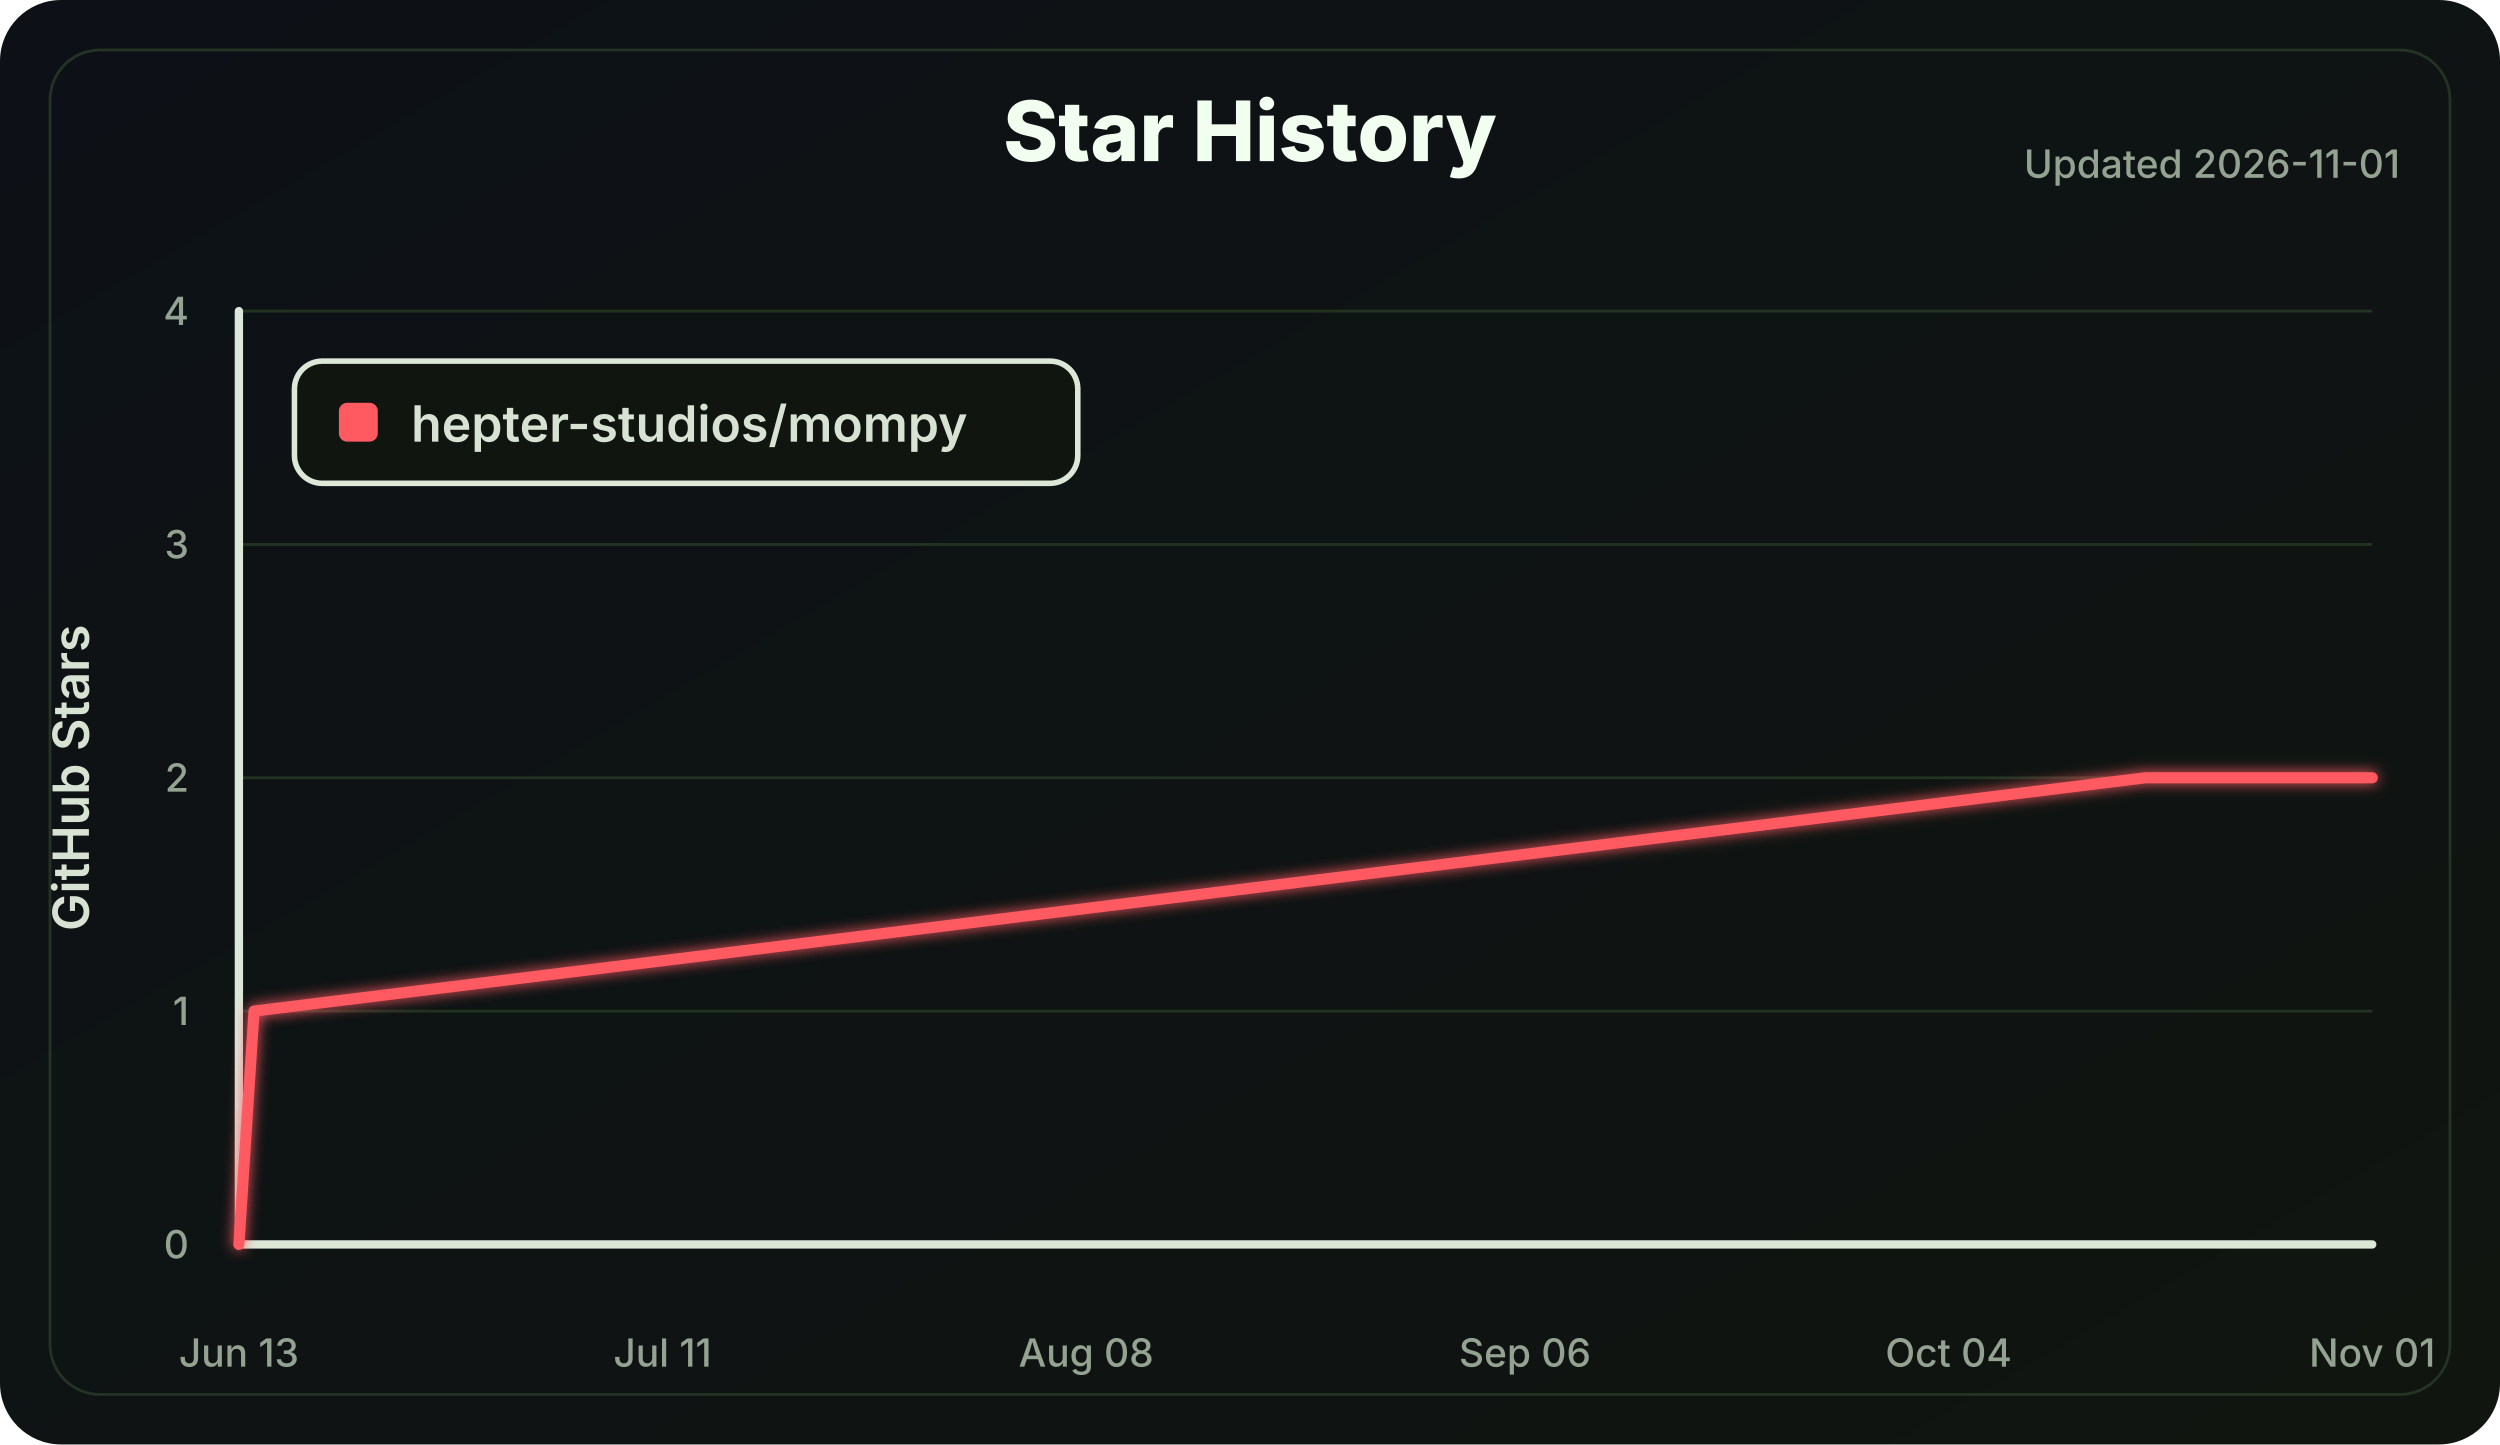
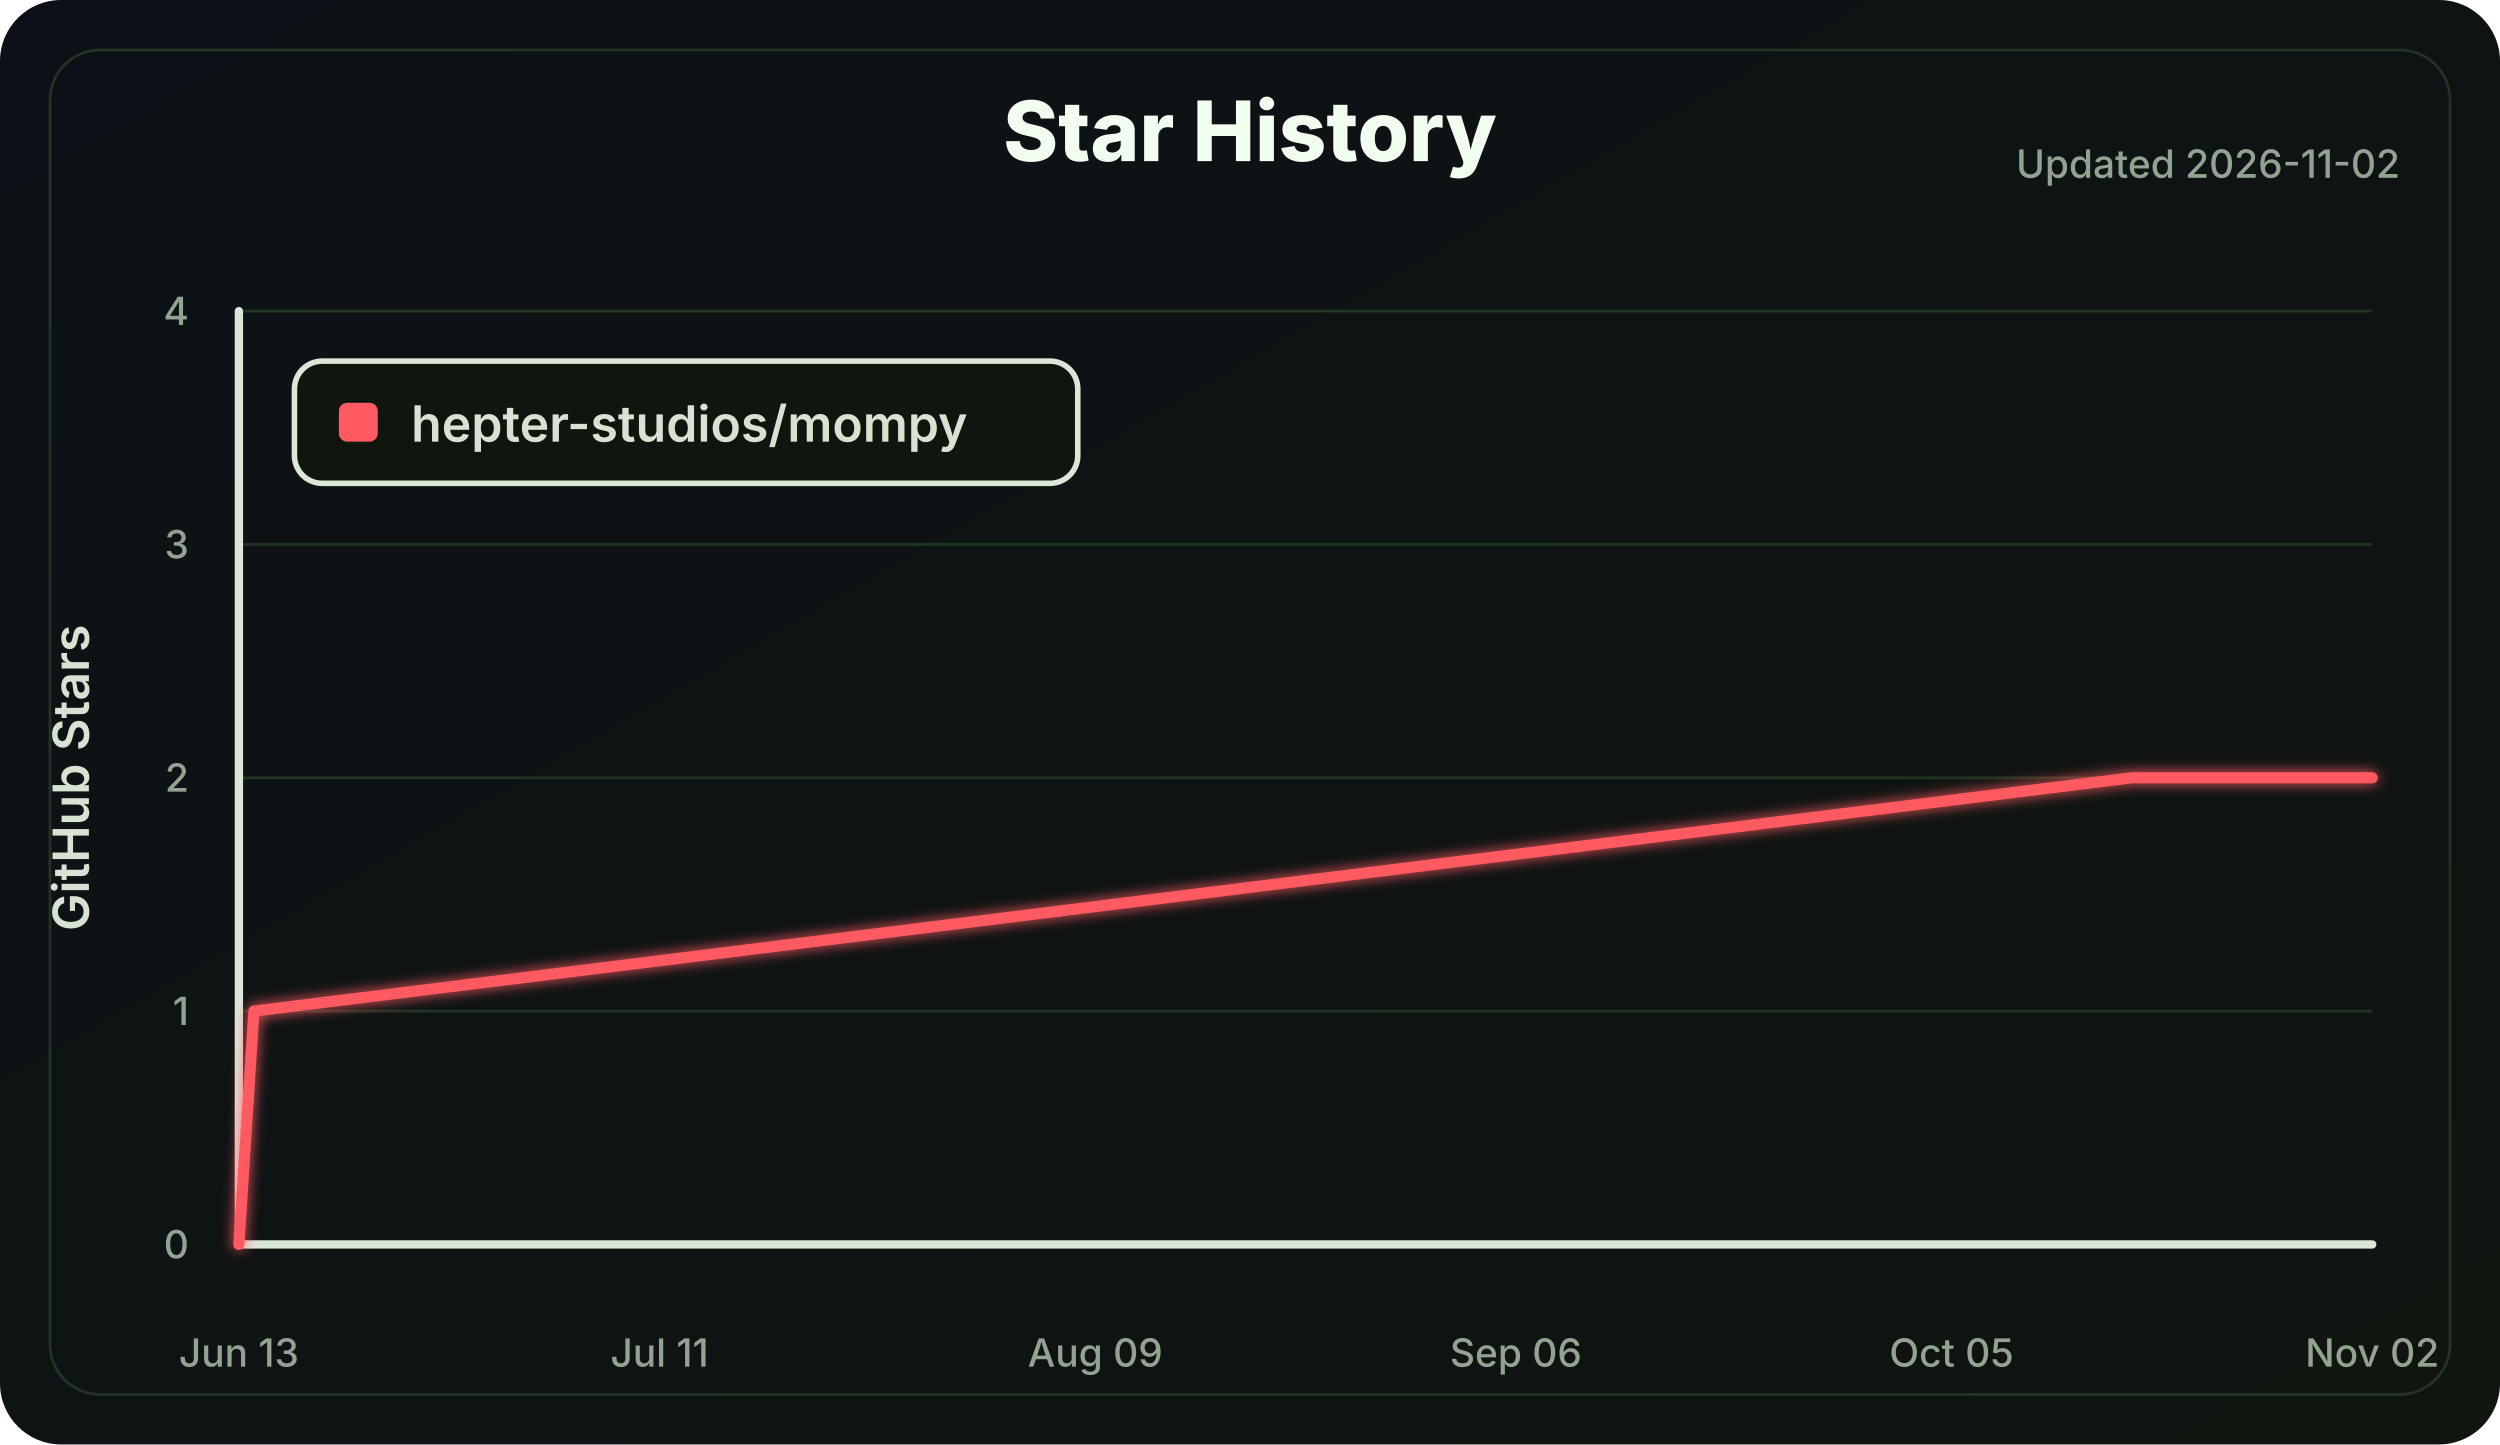
<svg xmlns="http://www.w3.org/2000/svg" width="900" height="520" viewBox="0 0 900 520" role="img" aria-labelledby="title desc">
  <defs>
    <linearGradient id="bg" x1="0" x2="1" y1="0" y2="1">
      <stop offset="0" stop-color="#0d1117" />
      <stop offset="1" stop-color="#101510" />
    </linearGradient>
    <filter id="softGlow" x="-30%" y="-30%" width="160%" height="160%">
      <feGaussianBlur stdDeviation="2.5" result="blur" />
      <feMerge>
        <feMergeNode in="blur" />
        <feMergeNode in="SourceGraphic" />
      </feMerge>
    </filter>
  </defs>
  <style>
    .label { fill: #d8e2d2; font: 600 18px Inter, Segoe UI, Arial, sans-serif; }
    .small { fill: #94a391; font: 500 14px Inter, Segoe UI, Arial, sans-serif; }
    .title { fill: #f2fff0; font: 800 30px Inter, Segoe UI, Arial, sans-serif; }
    .axis { stroke: #dce7d8; stroke-width: 3; stroke-linecap: round; }
    .grid line { stroke: #223322; stroke-width: 1; }
    .line { fill: none; stroke: #ff5a62; stroke-width: 4; stroke-linecap: round; stroke-linejoin: round; }
  </style>
  <rect width="100%" height="100%" rx="22" fill="url(#bg)" />
  <rect x="18" y="18" width="864" height="484" rx="18" fill="none" stroke="#243324" />
  <text class="title" x="450.0" y="58" text-anchor="middle">Star History</text>
-   <text class="small" x="864" y="64" text-anchor="end">Updated 2026-11-01</text>
+   <text class="small" x="864" y="64" text-anchor="end">Updated 2026-11-02</text>
  <g class="grid">
    <line x1="86" y1="448.00" x2="854" y2="448.00" />
    <line x1="86" y1="364.00" x2="854" y2="364.00" />
    <line x1="86" y1="280.00" x2="854" y2="280.00" />
    <line x1="86" y1="196.00" x2="854" y2="196.00" />
    <line x1="86" y1="112.00" x2="854" y2="112.00" />
  </g>
  <line class="axis" x1="86" y1="112" x2="86" y2="448" />
  <line class="axis" x1="86" y1="448" x2="854" y2="448" />
  <g class="small">
    <text x="68" y="453.00" text-anchor="end">0</text>
    <text x="68" y="369.00" text-anchor="end">1</text>
    <text x="68" y="285.00" text-anchor="end">2</text>
    <text x="68" y="201.00" text-anchor="end">3</text>
    <text x="68" y="117.00" text-anchor="end">4</text>
    <text x="86.00" y="492" text-anchor="middle">Jun 13</text>
-     <text x="238.51" y="492" text-anchor="middle">Jul 11</text>
-     <text x="391.02" y="492" text-anchor="middle">Aug 08</text>
-     <text x="548.98" y="492" text-anchor="middle">Sep 06</text>
-     <text x="701.49" y="492" text-anchor="middle">Oct 04</text>
-     <text x="854.00" y="492" text-anchor="middle">Nov 01</text>
+     <text x="237.44" y="492" text-anchor="middle">Jul 11</text>
+     <text x="394.28" y="492" text-anchor="middle">Aug 09</text>
+     <text x="545.72" y="492" text-anchor="middle">Sep 06</text>
+     <text x="702.56" y="492" text-anchor="middle">Oct 05</text>
+     <text x="854.00" y="492" text-anchor="middle">Nov 02</text>
  </g>
  <text class="label" x="32" y="280.0" transform="rotate(-90 32 280.0)" text-anchor="middle">GitHub Stars</text>
-   <polyline class="line" points="86.00,448.00 91.45,364.00 772.30,280.00 854.00,280.00" filter="url(#softGlow)" />
+   <polyline class="line" points="86.00,448.00 91.41,364.00 767.46,280.00 854.00,280.00" filter="url(#softGlow)" />
  <g transform="translate(106 130)">
    <rect width="282" height="44" rx="10" fill="#101510" stroke="#dce7d8" stroke-width="2" />
    <rect x="16" y="15" width="14" height="14" rx="3" fill="#ff5a62" />
    <text class="label" x="42" y="29">hepter-studios/mompy</text>
  </g>
</svg>
